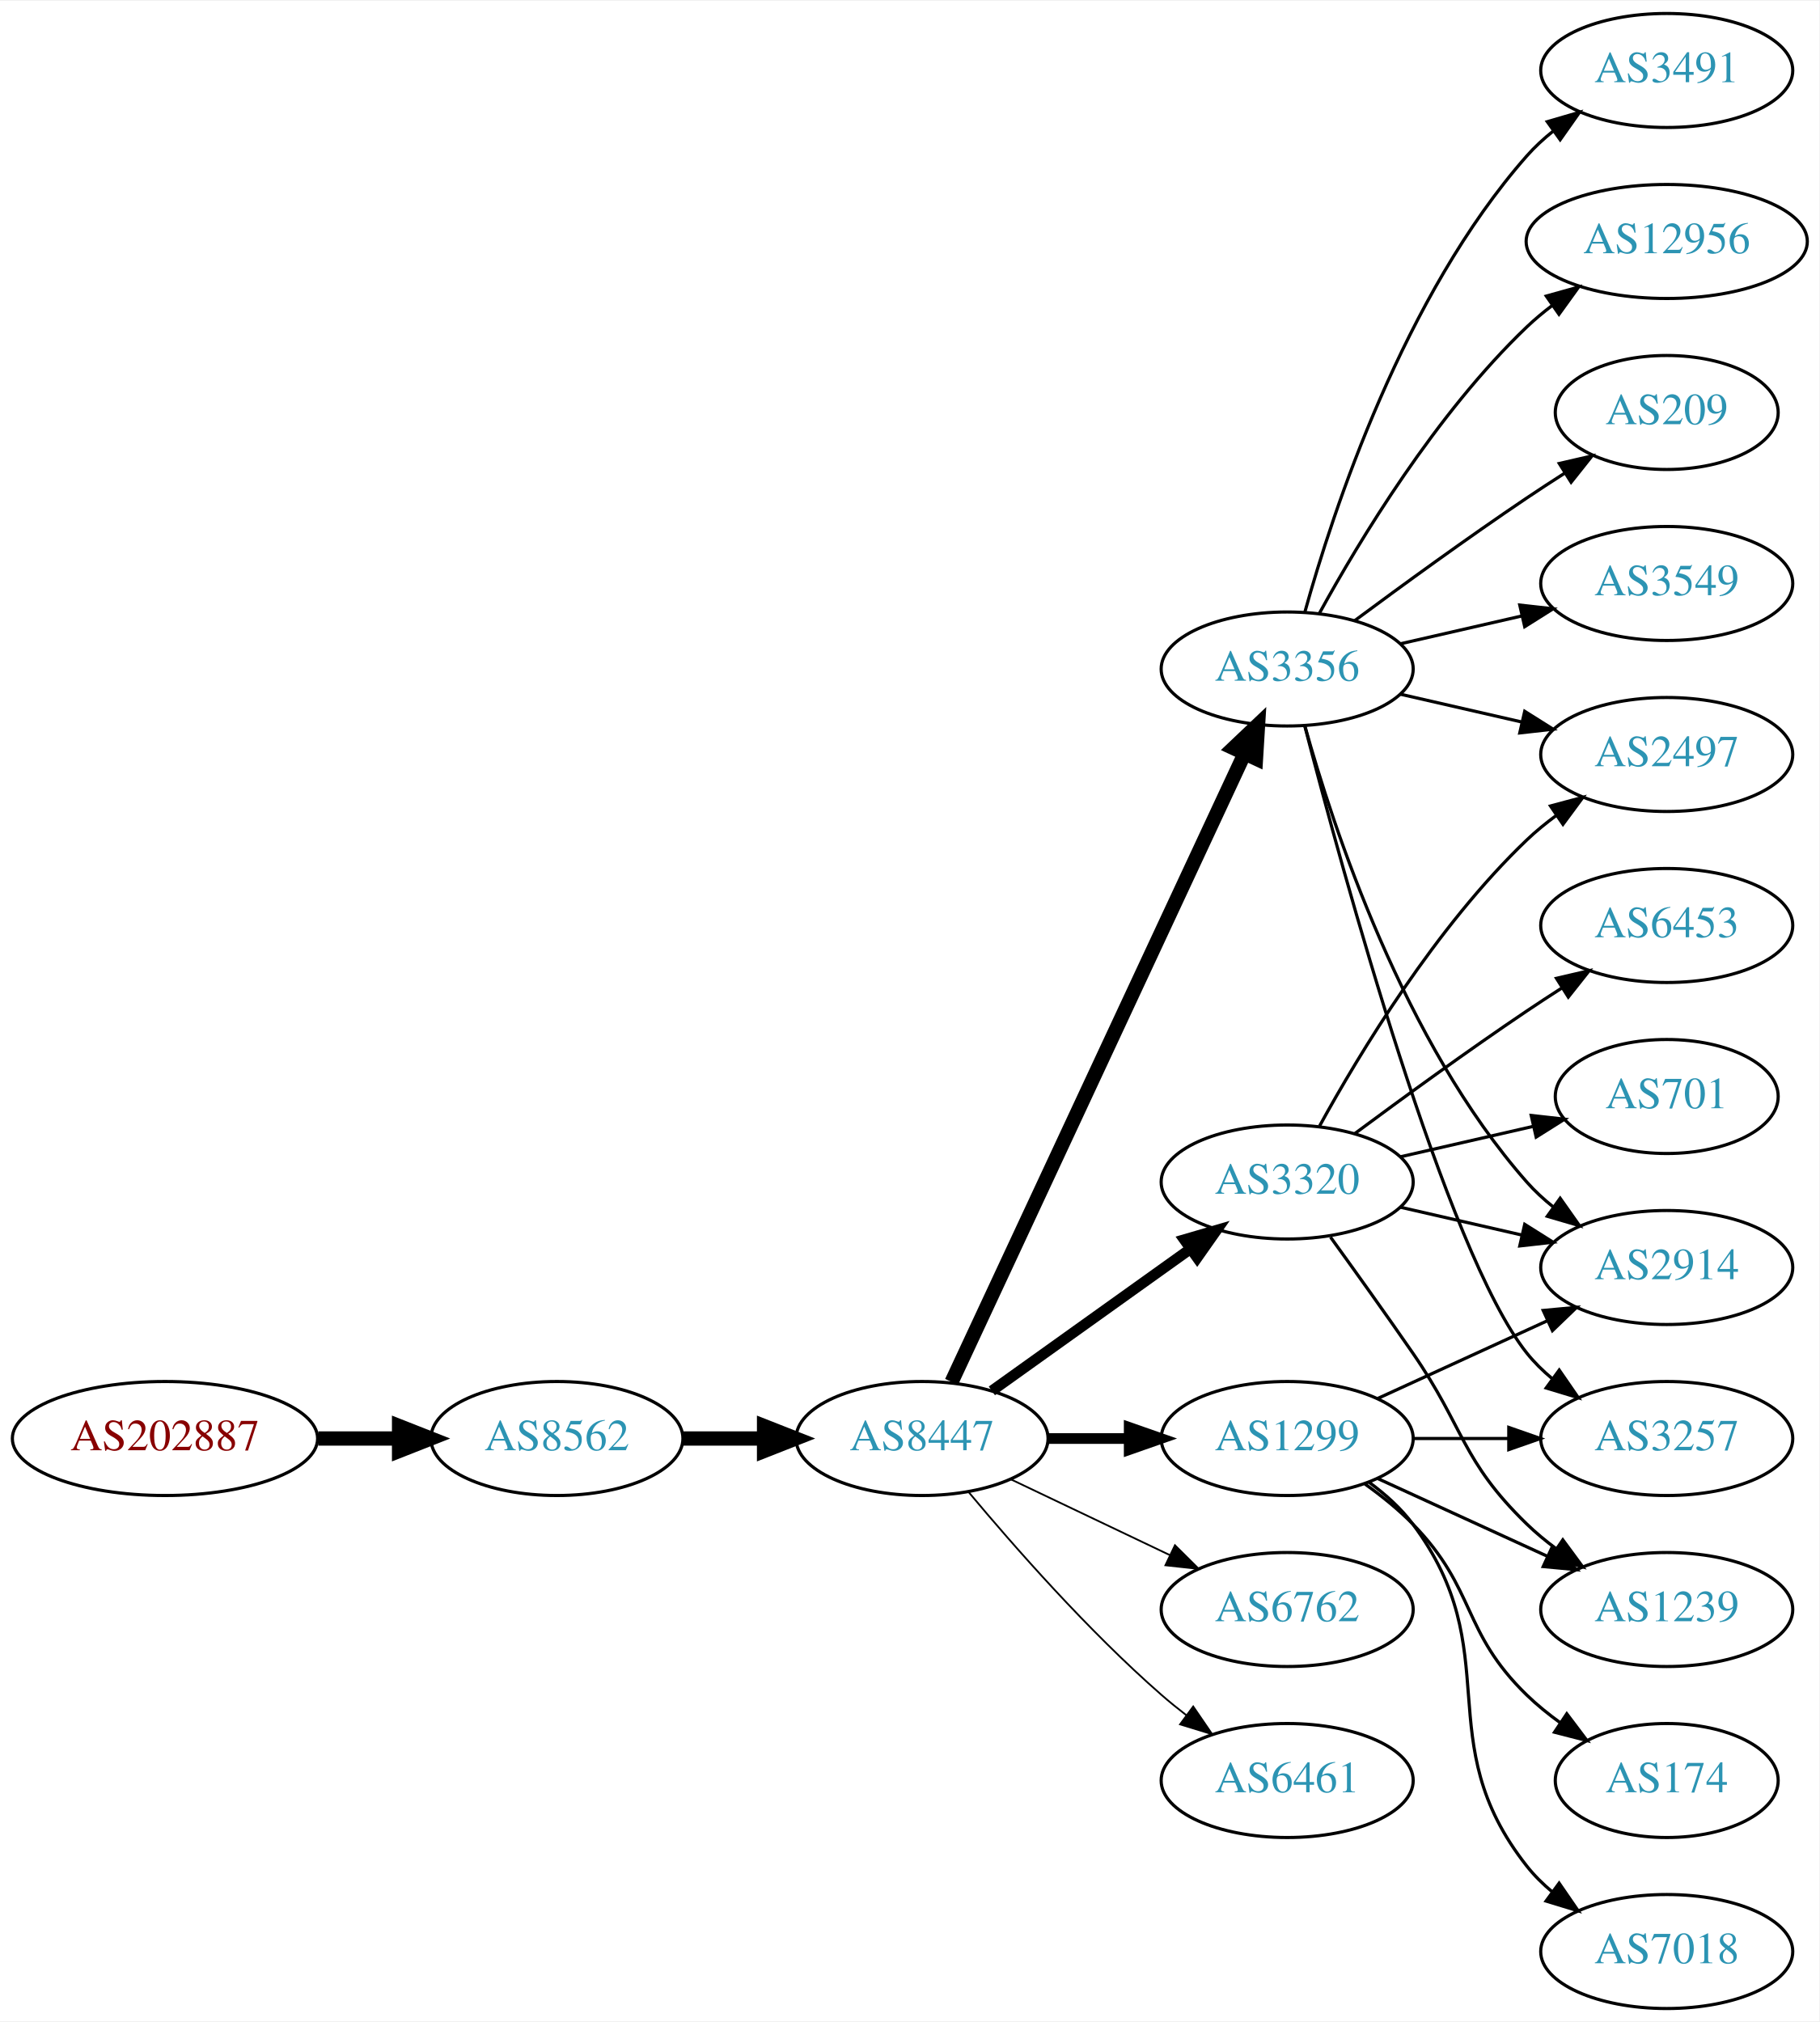
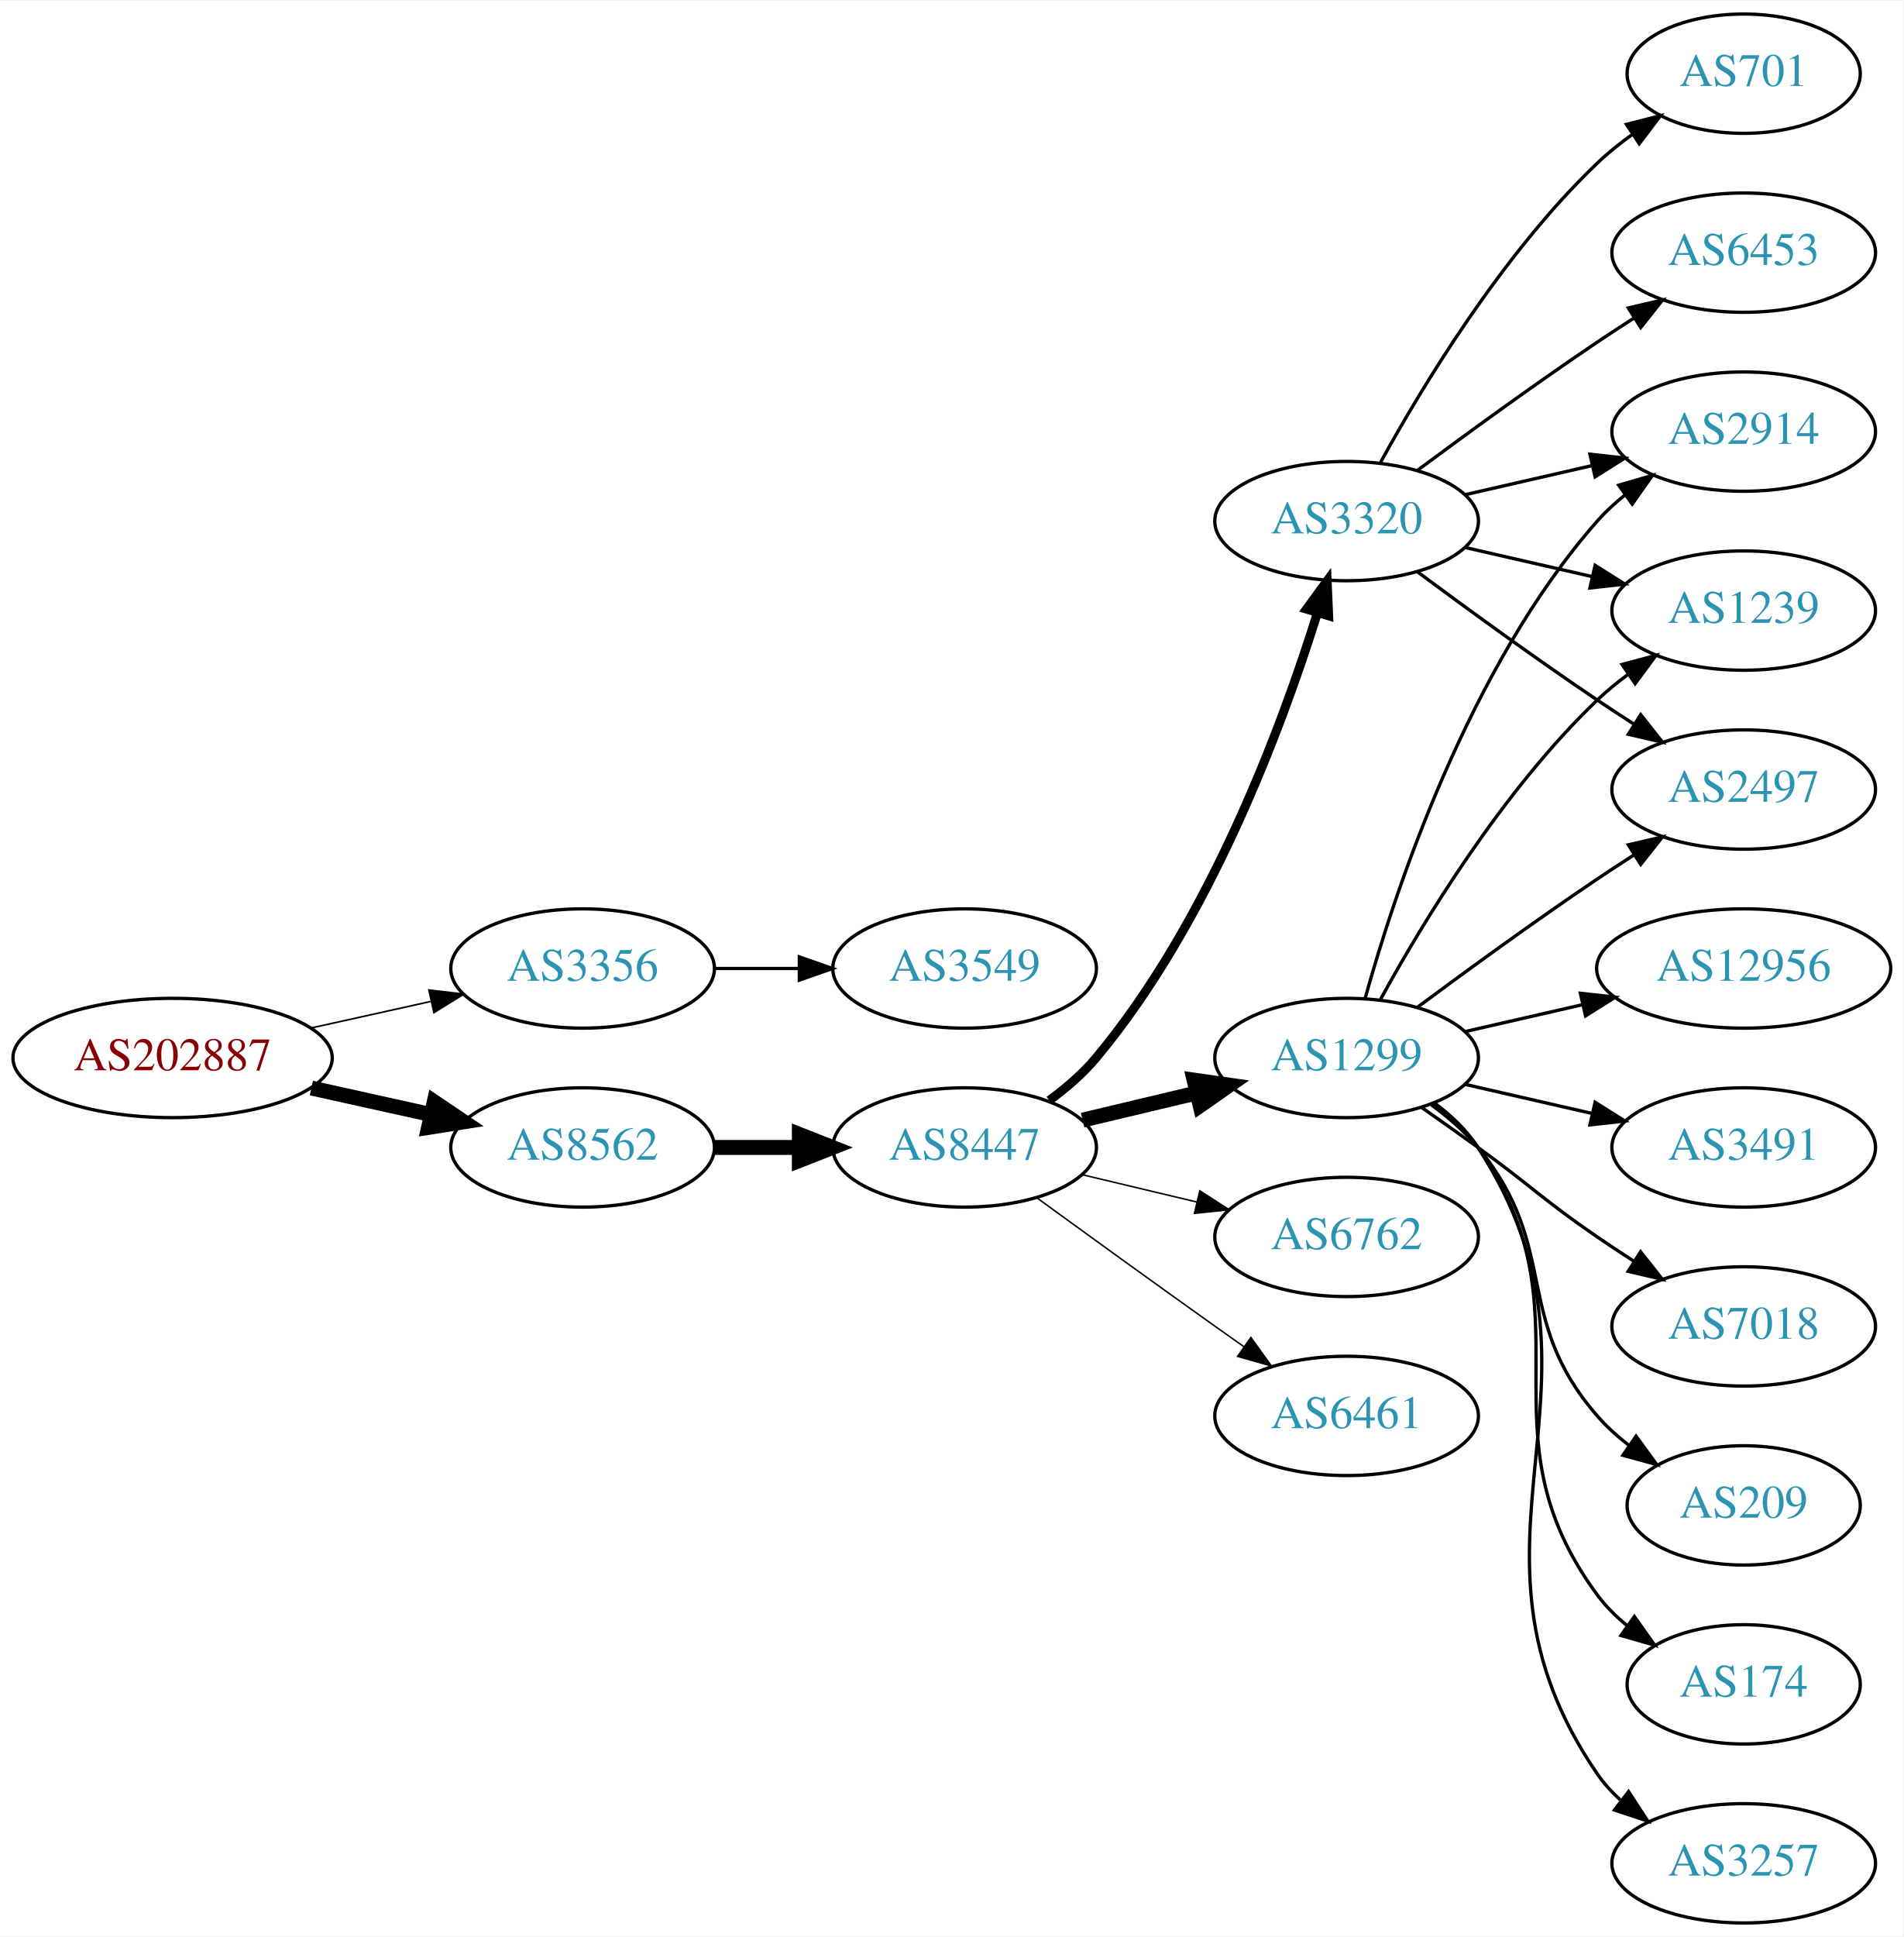
- <svg xmlns="http://www.w3.org/2000/svg" xmlns:xlink="http://www.w3.org/1999/xlink" width="574pt" height="638pt" viewBox="0.00 0.00 574.46 638.00">
-   <g id="graph0" class="graph" transform="scale(1 1) rotate(0) translate(4 634)">
-     <polygon fill="white" stroke="none" points="-4,4 -4,-634 570.463,-634 570.463,4 -4,4" />
+ <svg xmlns="http://www.w3.org/2000/svg" xmlns:xlink="http://www.w3.org/1999/xlink" width="574pt" height="584pt" viewBox="0.00 0.00 574.46 584.00">
+   <g id="graph0" class="graph" transform="scale(1 1) rotate(0) translate(4 580)">
+     <polygon fill="white" stroke="none" points="-4,4 -4,-580 570.463,-580 570.463,4 -4,4" />
    <g id="node1" class="node">
      <g id="a_node1">
        <a xlink:href="/asn/202887" xlink:title="AS202887 ~ KTM Industries AG [AT]">
-           <ellipse fill="#ffffff" stroke="black" cx="48.096" cy="-180" rx="48.192" ry="18" />
-           <text text-anchor="middle" x="48.096" y="-176.3" font-family="Times,serif" font-size="14.00" fill="#880000">AS202887</text>
+           <ellipse fill="#ffffff" stroke="black" cx="48.096" cy="-261" rx="48.192" ry="18" />
+           <text text-anchor="middle" x="48.096" y="-257.3" font-family="Times,serif" font-size="14.00" fill="#880000">AS202887</text>
        </a>
      </g>
    </g>
    <g id="node2" class="node">
      <g id="a_node2">
-         <a xlink:href="/asn/8562" xlink:title="AS8562 ~ A1 Telekom Austria AG [AT]">
-           <ellipse fill="#ffffff" stroke="black" cx="171.838" cy="-180" rx="39.794" ry="18" />
-           <text text-anchor="middle" x="171.838" y="-176.3" font-family="Times,serif" font-size="14.00" fill="#2c94b3">AS8562</text>
+         <a xlink:href="/asn/3356" xlink:title="AS3356 ~ Level 3 Parent, LLC [US]">
+           <ellipse fill="#ffffff" stroke="black" cx="171.838" cy="-288" rx="39.794" ry="18" />
+           <text text-anchor="middle" x="171.838" y="-284.3" font-family="Times,serif" font-size="14.00" fill="#2c94b3">AS3356</text>
        </a>
      </g>
    </g>
    <g id="edge1" class="edge">
-       <path fill="none" stroke="black" stroke-width="4.5" d="M96.513,-180C104.867,-180 113.577,-180 121.969,-180" />
-       <polygon fill="black" stroke="black" stroke-width="4.5" points="122.004,-183.938 132.004,-180 122.004,-176.063 122.004,-183.938" />
+       <path fill="none" stroke="black" stroke-width="0.5" d="M89.973,-270.066C101.513,-272.625 114.132,-275.424 125.896,-278.033" />
+       <polygon fill="black" stroke="black" stroke-width="0.5" points="125.446,-281.518 135.967,-280.266 126.962,-274.684 125.446,-281.518" />
    </g>
    <g id="node3" class="node">
      <g id="a_node3">
-         <a xlink:href="/asn/8447" xlink:title="AS8447 ~ A1 Telekom Austria AG [AT]">
-           <ellipse fill="#ffffff" stroke="black" cx="287.131" cy="-180" rx="39.794" ry="18" />
-           <text text-anchor="middle" x="287.131" y="-176.3" font-family="Times,serif" font-size="14.00" fill="#2c94b3">AS8447</text>
+         <a xlink:href="/asn/8562" xlink:title="AS8562 ~ A1 Telekom Austria AG [AT]">
+           <ellipse fill="#ffffff" stroke="black" cx="171.838" cy="-234" rx="39.794" ry="18" />
+           <text text-anchor="middle" x="171.838" y="-230.3" font-family="Times,serif" font-size="14.00" fill="#2c94b3">AS8562</text>
        </a>
      </g>
    </g>
    <g id="edge2" class="edge">
-       <path fill="none" stroke="black" stroke-width="4.5" d="M211.51,-180C219.713,-180 228.477,-180 237.009,-180" />
-       <polygon fill="black" stroke="black" stroke-width="4.5" points="237.248,-183.938 247.248,-180 237.248,-176.063 237.248,-183.938" />
+       <path fill="none" stroke="black" stroke-width="4.5" d="M89.973,-251.934C101.513,-249.375 114.132,-246.576 125.896,-243.967" />
+       <polygon fill="black" stroke="black" stroke-width="4.5" points="127.057,-247.743 135.967,-241.734 125.351,-240.055 127.057,-247.743" />
    </g>
    <g id="node4" class="node">
      <g id="a_node4">
-         <a xlink:href="/asn/1299" xlink:title="AS1299 ~ Telia Carrier [EU]">
-           <ellipse fill="#ffffff" stroke="black" cx="402.424" cy="-180" rx="39.794" ry="18" />
-           <text text-anchor="middle" x="402.424" y="-176.3" font-family="Times,serif" font-size="14.00" fill="#2c94b3">AS1299</text>
+         <a xlink:href="/asn/3549" xlink:title="AS3549 ~ Level 3 Parent, LLC [US]">
+           <ellipse fill="#ffffff" stroke="black" cx="287.131" cy="-288" rx="39.794" ry="18" />
+           <text text-anchor="middle" x="287.131" y="-284.3" font-family="Times,serif" font-size="14.00" fill="#2c94b3">AS3549</text>
        </a>
      </g>
    </g>
    <g id="edge3" class="edge">
-       <path fill="none" stroke="black" stroke-width="3.375" d="M326.803,-180C335.006,-180 343.77,-180 352.302,-180" />
-       <polygon fill="black" stroke="black" stroke-width="3.375" points="352.541,-183.5 362.541,-180 352.541,-176.5 352.541,-183.5" />
+       <path fill="none" stroke="black" d="M211.51,-288C219.713,-288 228.477,-288 237.009,-288" />
+       <polygon fill="black" stroke="black" points="237.248,-291.5 247.248,-288 237.248,-284.5 237.248,-291.5" />
    </g>
    <g id="node5" class="node">
      <g id="a_node5">
-         <a xlink:href="/asn/6762" xlink:title="AS6762 ~ TELECOM ITALIA SPARKLE S.p.A. [IT]">
-           <ellipse fill="#ffffff" stroke="black" cx="402.424" cy="-126" rx="39.794" ry="18" />
-           <text text-anchor="middle" x="402.424" y="-122.3" font-family="Times,serif" font-size="14.00" fill="#2c94b3">AS6762</text>
+         <a xlink:href="/asn/8447" xlink:title="AS8447 ~ A1 Telekom Austria AG [AT]">
+           <ellipse fill="#ffffff" stroke="black" cx="287.131" cy="-234" rx="39.794" ry="18" />
+           <text text-anchor="middle" x="287.131" y="-230.3" font-family="Times,serif" font-size="14.00" fill="#2c94b3">AS8447</text>
        </a>
      </g>
    </g>
    <g id="edge4" class="edge">
-       <path fill="none" stroke="black" stroke-width="0.562" d="M315.267,-167.066C330.261,-159.919 349.082,-150.948 365.306,-143.215" />
-       <polygon fill="black" stroke="black" stroke-width="0.562" points="366.988,-146.291 374.509,-138.829 363.976,-139.972 366.988,-146.291" />
+       <path fill="none" stroke="black" stroke-width="4.5" d="M211.51,-234C219.713,-234 228.477,-234 237.009,-234" />
+       <polygon fill="black" stroke="black" stroke-width="4.5" points="237.248,-237.938 247.248,-234 237.248,-230.063 237.248,-237.938" />
    </g>
    <g id="node6" class="node">
      <g id="a_node6">
-         <a xlink:href="/asn/3320" xlink:title="AS3320 ~ DTAG [DE]">
+         <a xlink:href="/asn/1299" xlink:title="AS1299 ~ Telia Carrier [EU]">
          <ellipse fill="#ffffff" stroke="black" cx="402.424" cy="-261" rx="39.794" ry="18" />
-           <text text-anchor="middle" x="402.424" y="-257.3" font-family="Times,serif" font-size="14.00" fill="#2c94b3">AS3320</text>
+           <text text-anchor="middle" x="402.424" y="-257.3" font-family="Times,serif" font-size="14.00" fill="#2c94b3">AS1299</text>
        </a>
      </g>
    </g>
    <g id="edge5" class="edge">
-       <path fill="none" stroke="black" stroke-width="3.375" d="M309.175,-195.046C326.79,-207.639 352.128,-225.755 371.794,-239.816" />
-       <polygon fill="black" stroke="black" stroke-width="3.375" points="369.938,-242.791 380.108,-245.76 374.009,-237.097 369.938,-242.791" />
+       <path fill="none" stroke="black" stroke-width="4.5" d="M322.738,-242.248C333.609,-244.838 345.764,-247.735 357.206,-250.462" />
+       <polygon fill="black" stroke="black" stroke-width="4.5" points="356.388,-254.315 367.029,-252.803 358.214,-246.654 356.388,-254.315" />
    </g>
    <g id="node7" class="node">
      <g id="a_node7">
-         <a xlink:href="/asn/3356" xlink:title="AS3356 ~ Level 3 Parent, LLC [US]">
-           <ellipse fill="#ffffff" stroke="black" cx="402.424" cy="-423" rx="39.794" ry="18" />
-           <text text-anchor="middle" x="402.424" y="-419.3" font-family="Times,serif" font-size="14.00" fill="#2c94b3">AS3356</text>
+         <a xlink:href="/asn/6762" xlink:title="AS6762 ~ TELECOM ITALIA SPARKLE S.p.A. [IT]">
+           <ellipse fill="#ffffff" stroke="black" cx="402.424" cy="-207" rx="39.794" ry="18" />
+           <text text-anchor="middle" x="402.424" y="-203.3" font-family="Times,serif" font-size="14.00" fill="#2c94b3">AS6762</text>
        </a>
      </g>
    </g>
    <g id="edge6" class="edge">
-       <path fill="none" stroke="black" stroke-width="4.5" d="M296.462,-197.868C316.151,-240.101 365.651,-346.272 388.942,-396.227" />
-       <polygon fill="black" stroke="black" stroke-width="4.5" points="385.439,-398.034 393.234,-405.433 392.577,-394.706 385.439,-398.034" />
+       <path fill="none" stroke="black" stroke-width="0.45" d="M322.738,-225.752C333.609,-223.162 345.764,-220.265 357.206,-217.538" />
+       <polygon fill="black" stroke="black" stroke-width="0.45" points="358.112,-220.92 367.029,-215.197 356.49,-214.111 358.112,-220.92" />
    </g>
    <g id="node8" class="node">
      <g id="a_node8">
+         <a xlink:href="/asn/3320" xlink:title="AS3320 ~ DTAG [DE]">
+           <ellipse fill="#ffffff" stroke="black" cx="402.424" cy="-423" rx="39.794" ry="18" />
+           <text text-anchor="middle" x="402.424" y="-419.3" font-family="Times,serif" font-size="14.00" fill="#2c94b3">AS3320</text>
+         </a>
+       </g>
+     </g>
+     <g id="edge7" class="edge">
+       <path fill="none" stroke="black" stroke-width="2.7" d="M312.664,-248.196C317.76,-251.91 322.787,-256.228 326.777,-261 360.89,-301.799 382.827,-360.763 393.573,-395.159" />
+       <polygon fill="black" stroke="black" stroke-width="2.7" points="390.304,-396.44 396.55,-404.998 397.004,-394.413 390.304,-396.44" />
+     </g>
+     <g id="node9" class="node">
+       <g id="a_node9">
        <a xlink:href="/asn/6461" xlink:title="AS6461 ~ Zayo Bandwidth [US]">
-           <ellipse fill="#ffffff" stroke="black" cx="402.424" cy="-72" rx="39.794" ry="18" />
-           <text text-anchor="middle" x="402.424" y="-68.3" font-family="Times,serif" font-size="14.00" fill="#2c94b3">AS6461</text>
-         </a>
-       </g>
-     </g>
-     <g id="edge7" class="edge">
-       <path fill="none" stroke="black" stroke-width="0.562" d="M301.761,-163.183C316.044,-146.071 339.59,-119.255 362.777,-99 365.243,-96.846 367.882,-94.706 370.579,-92.628" />
-       <polygon fill="black" stroke="black" stroke-width="0.562" points="372.752,-95.375 378.733,-86.63 368.604,-89.736 372.752,-95.375" />
+           <ellipse fill="#ffffff" stroke="black" cx="402.424" cy="-153" rx="39.794" ry="18" />
+           <text text-anchor="middle" x="402.424" y="-149.3" font-family="Times,serif" font-size="14.00" fill="#2c94b3">AS6461</text>
+         </a>
+       </g>
+     </g>
+     <g id="edge8" class="edge">
+       <path fill="none" stroke="black" stroke-width="0.45" d="M308.979,-218.778C323.913,-207.909 344.527,-192.975 362.777,-180 365.598,-177.995 368.541,-175.915 371.489,-173.841" />
+       <polygon fill="black" stroke="black" stroke-width="0.45" points="373.535,-176.681 379.714,-168.074 369.516,-170.95 373.535,-176.681" />
+     </g>
+     <g id="node10" class="node">
+       <g id="a_node10">
+         <a xlink:href="/asn/209" xlink:title="AS209 ~ CenturyLink Communications, LLC [US]">
+           <ellipse fill="#ffffff" stroke="black" cx="522.266" cy="-126" rx="35.194" ry="18" />
+           <text text-anchor="middle" x="522.266" y="-122.3" font-family="Times,serif" font-size="14.00" fill="#2c94b3">AS209</text>
+         </a>
+       </g>
+     </g>
+     <g id="edge9" class="edge">
+       <path fill="none" stroke="black" d="M428.005,-246.844C433.099,-243.128 438.113,-238.799 442.07,-234 467.135,-203.606 452.236,-182.742 478.07,-153 480.876,-149.77 484.163,-146.797 487.651,-144.098" />
+       <polygon fill="black" stroke="black" points="489.785,-146.878 496.018,-138.31 485.803,-141.121 489.785,-146.878" />
+     </g>
+     <g id="node11" class="node">
+       <g id="a_node11">
+         <a xlink:href="/asn/2914" xlink:title="AS2914 ~ NTT America, Inc. [US]">
+           <ellipse fill="#ffffff" stroke="black" cx="522.266" cy="-450" rx="39.794" ry="18" />
+           <text text-anchor="middle" x="522.266" y="-446.3" font-family="Times,serif" font-size="14.00" fill="#2c94b3">AS2914</text>
+         </a>
+       </g>
+     </g>
+     <g id="edge10" class="edge">
+       <path fill="none" stroke="black" d="M407.997,-278.946C416.903,-310.995 439.187,-378.842 478.07,-423 480.554,-425.821 483.404,-428.449 486.43,-430.871" />
+       <polygon fill="black" stroke="black" points="484.547,-433.828 494.719,-436.791 488.615,-428.131 484.547,-433.828" />
    </g>
    <g id="node12" class="node">
      <g id="a_node12">
-         <a xlink:href="/asn/2914" xlink:title="AS2914 ~ NTT America, Inc. [US]">
-           <ellipse fill="#ffffff" stroke="black" cx="522.266" cy="-234" rx="39.794" ry="18" />
-           <text text-anchor="middle" x="522.266" y="-230.3" font-family="Times,serif" font-size="14.00" fill="#2c94b3">AS2914</text>
-         </a>
-       </g>
-     </g>
-     <g id="edge21" class="edge">
-       <path fill="none" stroke="black" d="M431.053,-192.661C447.01,-199.973 467.28,-209.261 484.563,-217.181" />
-       <polygon fill="black" stroke="black" points="483.262,-220.435 493.811,-221.419 486.178,-214.071 483.262,-220.435" />
-     </g>
-     <g id="node13" class="node">
-       <g id="a_node13">
-         <a xlink:href="/asn/1239" xlink:title="AS1239 ~ Sprint [US]">
-           <ellipse fill="#ffffff" stroke="black" cx="522.266" cy="-126" rx="39.794" ry="18" />
-           <text text-anchor="middle" x="522.266" y="-122.3" font-family="Times,serif" font-size="14.00" fill="#2c94b3">AS1239</text>
-         </a>
-       </g>
-     </g>
-     <g id="edge22" class="edge">
-       <path fill="none" stroke="black" d="M431.053,-167.339C447.01,-160.027 467.28,-150.739 484.563,-142.819" />
-       <polygon fill="black" stroke="black" points="486.178,-145.929 493.811,-138.581 483.262,-139.565 486.178,-145.929" />
-     </g>
-     <g id="node18" class="node">
-       <g id="a_node18">
-         <a xlink:href="/asn/3257" xlink:title="AS3257 ~ GTT [DE]">
-           <ellipse fill="#ffffff" stroke="black" cx="522.266" cy="-180" rx="39.794" ry="18" />
-           <text text-anchor="middle" x="522.266" y="-176.3" font-family="Times,serif" font-size="14.00" fill="#2c94b3">AS3257</text>
-         </a>
-       </g>
-     </g>
-     <g id="edge24" class="edge">
-       <path fill="none" stroke="black" d="M442.337,-180C451.89,-180 462.239,-180 472.202,-180" />
-       <polygon fill="black" stroke="black" points="472.395,-183.5 482.395,-180 472.395,-176.5 472.395,-183.5" />
-     </g>
-     <g id="node19" class="node">
-       <g id="a_node19">
        <a xlink:href="/asn/174" xlink:title="AS174 ~ Cogent Communications [US]">
          <ellipse fill="#ffffff" stroke="black" cx="522.266" cy="-72" rx="35.194" ry="18" />
          <text text-anchor="middle" x="522.266" y="-68.3" font-family="Times,serif" font-size="14.00" fill="#2c94b3">AS174</text>
        </a>
      </g>
    </g>
-     <g id="edge20" class="edge">
-       <path fill="none" stroke="black" d="M427.018,-165.611C432.274,-161.852 437.606,-157.563 442.07,-153 462.243,-132.383 457.377,-119.094 478.07,-99 481.298,-95.866 484.949,-92.911 488.727,-90.188" />
-       <polygon fill="black" stroke="black" points="490.706,-93.075 497.087,-84.617 486.825,-87.25 490.706,-93.075" />
-     </g>
-     <g id="node20" class="node">
-       <g id="a_node20">
-         <a xlink:href="/asn/7018" xlink:title="AS7018 ~ AT&amp;T Services, Inc. [US]">
+     <g id="edge11" class="edge">
+       <path fill="none" stroke="black" d="M428.583,-247.284C433.647,-243.545 438.503,-239.096 442.07,-234 477.684,-183.131 441.167,-148.941 478.07,-99 480.613,-95.559 483.737,-92.455 487.132,-89.682" />
+       <polygon fill="black" stroke="black" points="489.271,-92.456 495.399,-83.814 485.219,-86.748 489.271,-92.456" />
+     </g>
+     <g id="node13" class="node">
+       <g id="a_node13">
+         <a xlink:href="/asn/3257" xlink:title="AS3257 ~ GTT [DE]">
          <ellipse fill="#ffffff" stroke="black" cx="522.266" cy="-18" rx="39.794" ry="18" />
-           <text text-anchor="middle" x="522.266" y="-14.3" font-family="Times,serif" font-size="14.00" fill="#2c94b3">AS7018</text>
-         </a>
-       </g>
-     </g>
-     <g id="edge23" class="edge">
-       <path fill="none" stroke="black" d="M428.355,-166.118C433.431,-162.389 438.349,-157.984 442.07,-153 472.342,-112.458 446.772,-84.754 478.07,-45 480.395,-42.047 483.139,-39.33 486.098,-36.853" />
-       <polygon fill="black" stroke="black" points="488.291,-39.585 494.295,-30.855 484.158,-33.936 488.291,-39.585" />
-     </g>
-     <g id="node9" class="node">
-       <g id="a_node9">
-         <a xlink:href="/asn/2497" xlink:title="AS2497 ~ Internet Initiative Japan Inc. [JP]">
+           <text text-anchor="middle" x="522.266" y="-14.3" font-family="Times,serif" font-size="14.00" fill="#2c94b3">AS3257</text>
+         </a>
+       </g>
+     </g>
+     <g id="edge12" class="edge">
+       <path fill="none" stroke="black" d="M428.86,-247.47C433.91,-243.722 438.69,-239.221 442.07,-234 488.545,-162.222 429.774,-115.566 478.07,-45 480.018,-42.154 482.375,-39.548 484.972,-37.176" />
+       <polygon fill="black" stroke="black" points="487.523,-39.628 493.308,-30.752 483.25,-34.083 487.523,-39.628" />
+     </g>
+     <g id="node14" class="node">
+       <g id="a_node14">
+         <a xlink:href="/asn/12956" xlink:title="AS12956 ~ TELXIUS [ES]">
+           <ellipse fill="#ffffff" stroke="black" cx="522.266" cy="-288" rx="44.393" ry="18" />
+           <text text-anchor="middle" x="522.266" y="-284.3" font-family="Times,serif" font-size="14.00" fill="#2c94b3">AS12956</text>
+         </a>
+       </g>
+     </g>
+     <g id="edge13" class="edge">
+       <path fill="none" stroke="black" d="M438.143,-268.955C449.282,-271.507 461.817,-274.379 473.71,-277.104" />
+       <polygon fill="black" stroke="black" points="472.975,-280.526 483.504,-279.348 474.538,-273.703 472.975,-280.526" />
+     </g>
+     <g id="node15" class="node">
+       <g id="a_node15">
+         <a xlink:href="/asn/1239" xlink:title="AS1239 ~ Sprint [US]">
          <ellipse fill="#ffffff" stroke="black" cx="522.266" cy="-396" rx="39.794" ry="18" />
-           <text text-anchor="middle" x="522.266" y="-392.3" font-family="Times,serif" font-size="14.00" fill="#2c94b3">AS2497</text>
-         </a>
-       </g>
-     </g>
-     <g id="edge8" class="edge">
+           <text text-anchor="middle" x="522.266" y="-392.3" font-family="Times,serif" font-size="14.00" fill="#2c94b3">AS1239</text>
+         </a>
+       </g>
+     </g>
+     <g id="edge14" class="edge">
      <path fill="none" stroke="black" d="M412.665,-278.713C425.211,-301.561 449.388,-341.611 478.07,-369 480.939,-371.739 484.127,-374.347 487.437,-376.785" />
      <polygon fill="black" stroke="black" points="485.56,-379.742 495.796,-382.477 489.5,-373.956 485.56,-379.742" />
    </g>
-     <g id="node10" class="node">
-       <g id="a_node10">
-         <a xlink:href="/asn/6453" xlink:title="AS6453 ~ TATA COMMUNICATIONS (AMERICA) INC [US]">
+     <g id="node16" class="node">
+       <g id="a_node16">
+         <a xlink:href="/asn/3491" xlink:title="AS3491 ~ PCCW Global, Inc. [US]">
+           <ellipse fill="#ffffff" stroke="black" cx="522.266" cy="-234" rx="39.794" ry="18" />
+           <text text-anchor="middle" x="522.266" y="-230.3" font-family="Times,serif" font-size="14.00" fill="#2c94b3">AS3491</text>
+         </a>
+       </g>
+     </g>
+     <g id="edge15" class="edge">
+       <path fill="none" stroke="black" d="M438.143,-253.045C450.143,-250.296 463.764,-247.175 476.457,-244.267" />
+       <polygon fill="black" stroke="black" points="477.422,-247.636 486.388,-241.991 475.859,-240.813 477.422,-247.636" />
+     </g>
+     <g id="node17" class="node">
+       <g id="a_node17">
+         <a xlink:href="/asn/2497" xlink:title="AS2497 ~ Internet Initiative Japan Inc. [JP]">
          <ellipse fill="#ffffff" stroke="black" cx="522.266" cy="-342" rx="39.794" ry="18" />
-           <text text-anchor="middle" x="522.266" y="-338.3" font-family="Times,serif" font-size="14.00" fill="#2c94b3">AS6453</text>
-         </a>
-       </g>
-     </g>
-     <g id="edge9" class="edge">
+           <text text-anchor="middle" x="522.266" y="-338.3" font-family="Times,serif" font-size="14.00" fill="#2c94b3">AS2497</text>
+         </a>
+       </g>
+     </g>
+     <g id="edge16" class="edge">
      <path fill="none" stroke="black" d="M423.754,-276.277C438.616,-287.304 459.361,-302.407 478.07,-315 481.619,-317.389 485.37,-319.839 489.118,-322.242" />
      <polygon fill="black" stroke="black" points="487.444,-325.325 497.767,-327.712 491.186,-319.409 487.444,-325.325" />
    </g>
-     <g id="node11" class="node">
-       <g id="a_node11">
-         <a xlink:href="/asn/701" xlink:title="AS701 ~ UUNET [US]">
-           <ellipse fill="#ffffff" stroke="black" cx="522.266" cy="-288" rx="35.194" ry="18" />
-           <text text-anchor="middle" x="522.266" y="-284.3" font-family="Times,serif" font-size="14.00" fill="#2c94b3">AS701</text>
-         </a>
-       </g>
-     </g>
-     <g id="edge10" class="edge">
-       <path fill="none" stroke="black" d="M438.143,-268.955C451.236,-271.955 466.258,-275.396 479.899,-278.522" />
-       <polygon fill="black" stroke="black" points="479.477,-282.016 490.006,-280.838 481.04,-275.193 479.477,-282.016" />
-     </g>
-     <g id="edge11" class="edge">
-       <path fill="none" stroke="black" d="M438.143,-253.045C450.143,-250.296 463.764,-247.175 476.457,-244.267" />
-       <polygon fill="black" stroke="black" points="477.422,-247.636 486.388,-241.991 475.859,-240.813 477.422,-247.636" />
-     </g>
-     <g id="edge12" class="edge">
-       <path fill="none" stroke="black" d="M416.103,-243.594C423.719,-233.063 433.551,-219.33 442.07,-207 458.466,-183.269 457.377,-173.094 478.07,-153 480.916,-150.237 484.089,-147.614 487.389,-145.166" />
-       <polygon fill="black" stroke="black" points="489.455,-147.994 495.737,-139.462 485.506,-142.214 489.455,-147.994" />
-     </g>
-     <g id="edge16" class="edge">
-       <path fill="none" stroke="black" d="M438.143,-415.045C450.143,-412.296 463.764,-409.175 476.457,-406.267" />
-       <polygon fill="black" stroke="black" points="477.422,-409.636 486.388,-403.991 475.859,-402.813 477.422,-409.636" />
+     <g id="node18" class="node">
+       <g id="a_node18">
+         <a xlink:href="/asn/7018" xlink:title="AS7018 ~ AT&amp;T Services, Inc. [US]">
+           <ellipse fill="#ffffff" stroke="black" cx="522.266" cy="-180" rx="39.794" ry="18" />
+           <text text-anchor="middle" x="522.266" y="-176.3" font-family="Times,serif" font-size="14.00" fill="#2c94b3">AS7018</text>
+         </a>
+       </g>
    </g>
    <g id="edge17" class="edge">
-       <path fill="none" stroke="black" d="M407.997,-405.054C416.903,-373.005 439.187,-305.158 478.07,-261 480.554,-258.179 483.404,-255.551 486.43,-253.129" />
-       <polygon fill="black" stroke="black" points="488.615,-255.869 494.719,-247.209 484.547,-250.172 488.615,-255.869" />
-     </g>
-     <g id="node14" class="node">
-       <g id="a_node14">
-         <a xlink:href="/asn/3491" xlink:title="AS3491 ~ PCCW Global, Inc. [US]">
-           <ellipse fill="#ffffff" stroke="black" cx="522.266" cy="-612" rx="39.794" ry="18" />
-           <text text-anchor="middle" x="522.266" y="-608.3" font-family="Times,serif" font-size="14.00" fill="#2c94b3">AS3491</text>
-         </a>
-       </g>
-     </g>
-     <g id="edge13" class="edge">
-       <path fill="none" stroke="black" d="M407.997,-440.946C416.903,-472.995 439.187,-540.842 478.07,-585 480.554,-587.821 483.404,-590.449 486.43,-592.871" />
-       <polygon fill="black" stroke="black" points="484.547,-595.828 494.719,-598.791 488.615,-590.131 484.547,-595.828" />
-     </g>
-     <g id="node15" class="node">
-       <g id="a_node15">
-         <a xlink:href="/asn/12956" xlink:title="AS12956 ~ TELXIUS [ES]">
-           <ellipse fill="#ffffff" stroke="black" cx="522.266" cy="-558" rx="44.393" ry="18" />
-           <text text-anchor="middle" x="522.266" y="-554.3" font-family="Times,serif" font-size="14.00" fill="#2c94b3">AS12956</text>
-         </a>
-       </g>
-     </g>
-     <g id="edge14" class="edge">
-       <path fill="none" stroke="black" d="M412.665,-440.713C425.211,-463.561 449.388,-503.611 478.07,-531 480.577,-533.393 483.328,-535.687 486.191,-537.855" />
-       <polygon fill="black" stroke="black" points="484.237,-540.759 494.441,-543.61 488.242,-535.018 484.237,-540.759" />
-     </g>
-     <g id="node16" class="node">
-       <g id="a_node16">
-         <a xlink:href="/asn/209" xlink:title="AS209 ~ CenturyLink Communications, LLC [US]">
-           <ellipse fill="#ffffff" stroke="black" cx="522.266" cy="-504" rx="35.194" ry="18" />
-           <text text-anchor="middle" x="522.266" y="-500.3" font-family="Times,serif" font-size="14.00" fill="#2c94b3">AS209</text>
-         </a>
-       </g>
-     </g>
-     <g id="edge15" class="edge">
-       <path fill="none" stroke="black" d="M423.754,-438.277C438.616,-449.304 459.361,-464.407 478.07,-477 481.888,-479.569 485.938,-482.21 489.968,-484.786" />
-       <polygon fill="black" stroke="black" points="488.337,-487.895 498.662,-490.271 492.072,-481.975 488.337,-487.895" />
-     </g>
-     <g id="node17" class="node">
-       <g id="a_node17">
-         <a xlink:href="/asn/3549" xlink:title="AS3549 ~ Level 3 Parent, LLC [US]">
-           <ellipse fill="#ffffff" stroke="black" cx="522.266" cy="-450" rx="39.794" ry="18" />
-           <text text-anchor="middle" x="522.266" y="-446.3" font-family="Times,serif" font-size="14.00" fill="#2c94b3">AS3549</text>
-         </a>
-       </g>
+       <path fill="none" stroke="black" d="M425.181,-245.991C430.715,-242.121 436.634,-237.936 442.07,-234 458.27,-222.271 461.576,-218.311 478.07,-207 481.599,-204.581 485.336,-202.111 489.077,-199.698" />
+       <polygon fill="black" stroke="black" points="491.149,-202.528 497.718,-194.216 487.399,-196.618 491.149,-202.528" />
    </g>
    <g id="edge18" class="edge">
      <path fill="none" stroke="black" d="M438.143,-430.955C450.143,-433.704 463.764,-436.825 476.457,-439.733" />
      <polygon fill="black" stroke="black" points="475.859,-443.187 486.388,-442.009 477.422,-436.364 475.859,-443.187" />
    </g>
+     <g id="edge21" class="edge">
+       <path fill="none" stroke="black" d="M438.143,-415.045C450.143,-412.296 463.764,-409.175 476.457,-406.267" />
+       <polygon fill="black" stroke="black" points="477.422,-409.636 486.388,-403.991 475.859,-402.813 477.422,-409.636" />
+     </g>
+     <g id="edge22" class="edge">
+       <path fill="none" stroke="black" d="M423.754,-407.723C438.616,-396.696 459.361,-381.593 478.07,-369 481.619,-366.611 485.37,-364.161 489.118,-361.758" />
+       <polygon fill="black" stroke="black" points="491.186,-364.591 497.767,-356.288 487.444,-358.675 491.186,-364.591" />
+     </g>
+     <g id="node19" class="node">
+       <g id="a_node19">
+         <a xlink:href="/asn/6453" xlink:title="AS6453 ~ TATA COMMUNICATIONS (AMERICA) INC [US]">
+           <ellipse fill="#ffffff" stroke="black" cx="522.266" cy="-504" rx="39.794" ry="18" />
+           <text text-anchor="middle" x="522.266" y="-500.3" font-family="Times,serif" font-size="14.00" fill="#2c94b3">AS6453</text>
+         </a>
+       </g>
+     </g>
    <g id="edge19" class="edge">
-       <path fill="none" stroke="black" d="M407.941,-405.158C419.791,-359.353 452.615,-238.97 478.07,-207 480.412,-204.06 483.166,-201.351 486.132,-198.879" />
-       <polygon fill="black" stroke="black" points="488.324,-201.612 494.338,-192.89 484.197,-195.958 488.324,-201.612" />
+       <path fill="none" stroke="black" d="M423.754,-438.277C438.616,-449.304 459.361,-464.407 478.07,-477 481.619,-479.389 485.37,-481.839 489.118,-484.242" />
+       <polygon fill="black" stroke="black" points="487.444,-487.325 497.767,-489.712 491.186,-481.409 487.444,-487.325" />
+     </g>
+     <g id="node20" class="node">
+       <g id="a_node20">
+         <a xlink:href="/asn/701" xlink:title="AS701 ~ UUNET [US]">
+           <ellipse fill="#ffffff" stroke="black" cx="522.266" cy="-558" rx="35.194" ry="18" />
+           <text text-anchor="middle" x="522.266" y="-554.3" font-family="Times,serif" font-size="14.00" fill="#2c94b3">AS701</text>
+         </a>
+       </g>
+     </g>
+     <g id="edge20" class="edge">
+       <path fill="none" stroke="black" d="M412.665,-440.713C425.211,-463.561 449.388,-503.611 478.07,-531 481.324,-534.107 484.991,-537.046 488.778,-539.76" />
+       <polygon fill="black" stroke="black" points="486.88,-542.701 497.146,-545.322 490.755,-536.872 486.88,-542.701" />
    </g>
  </g>
</svg>
